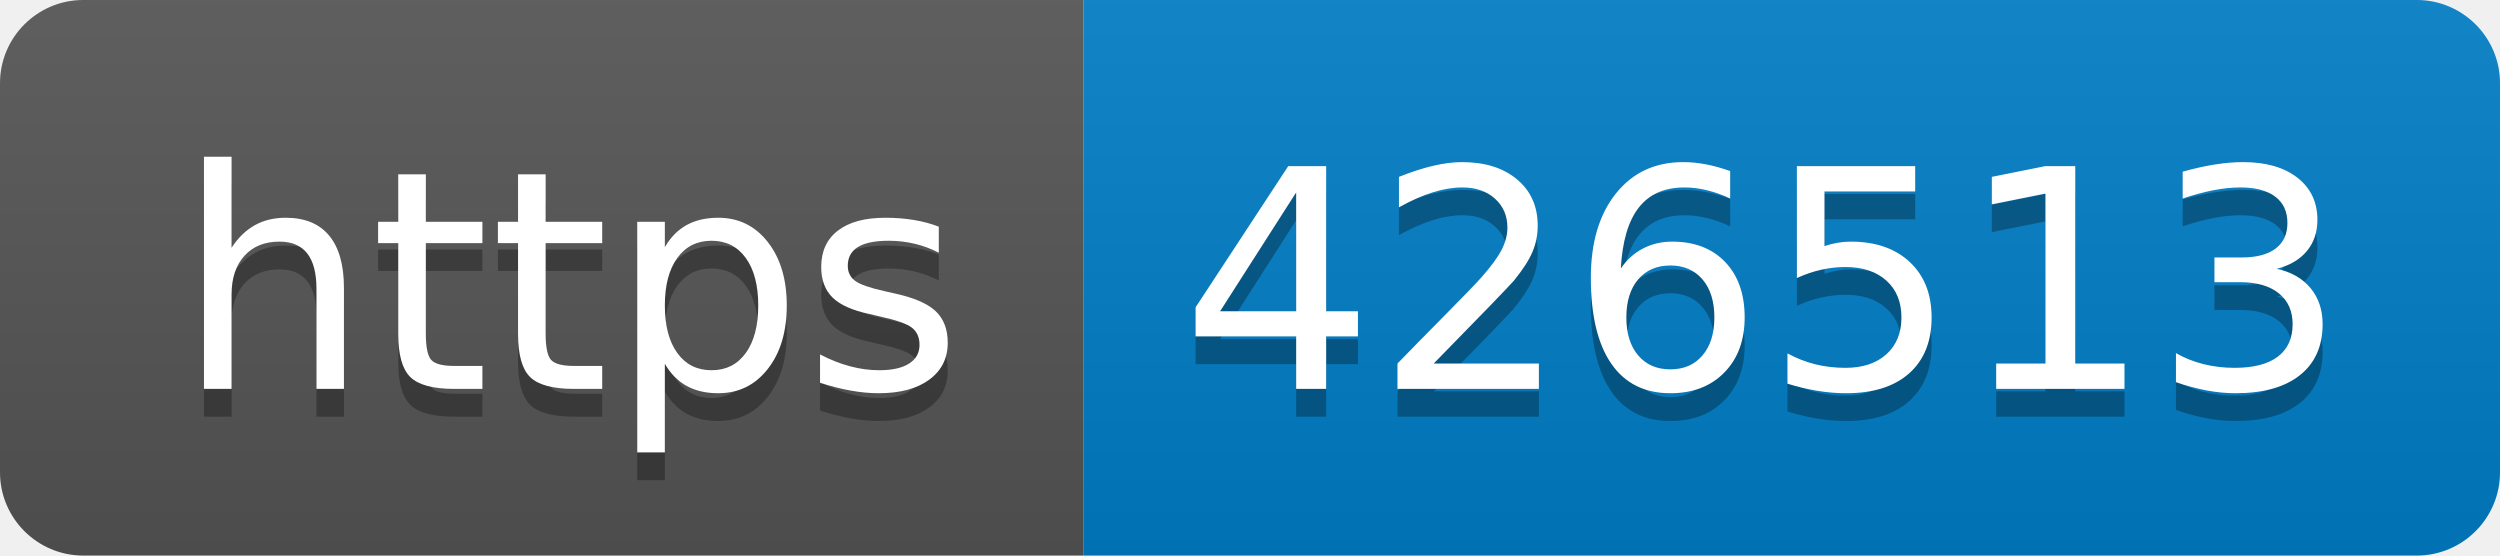
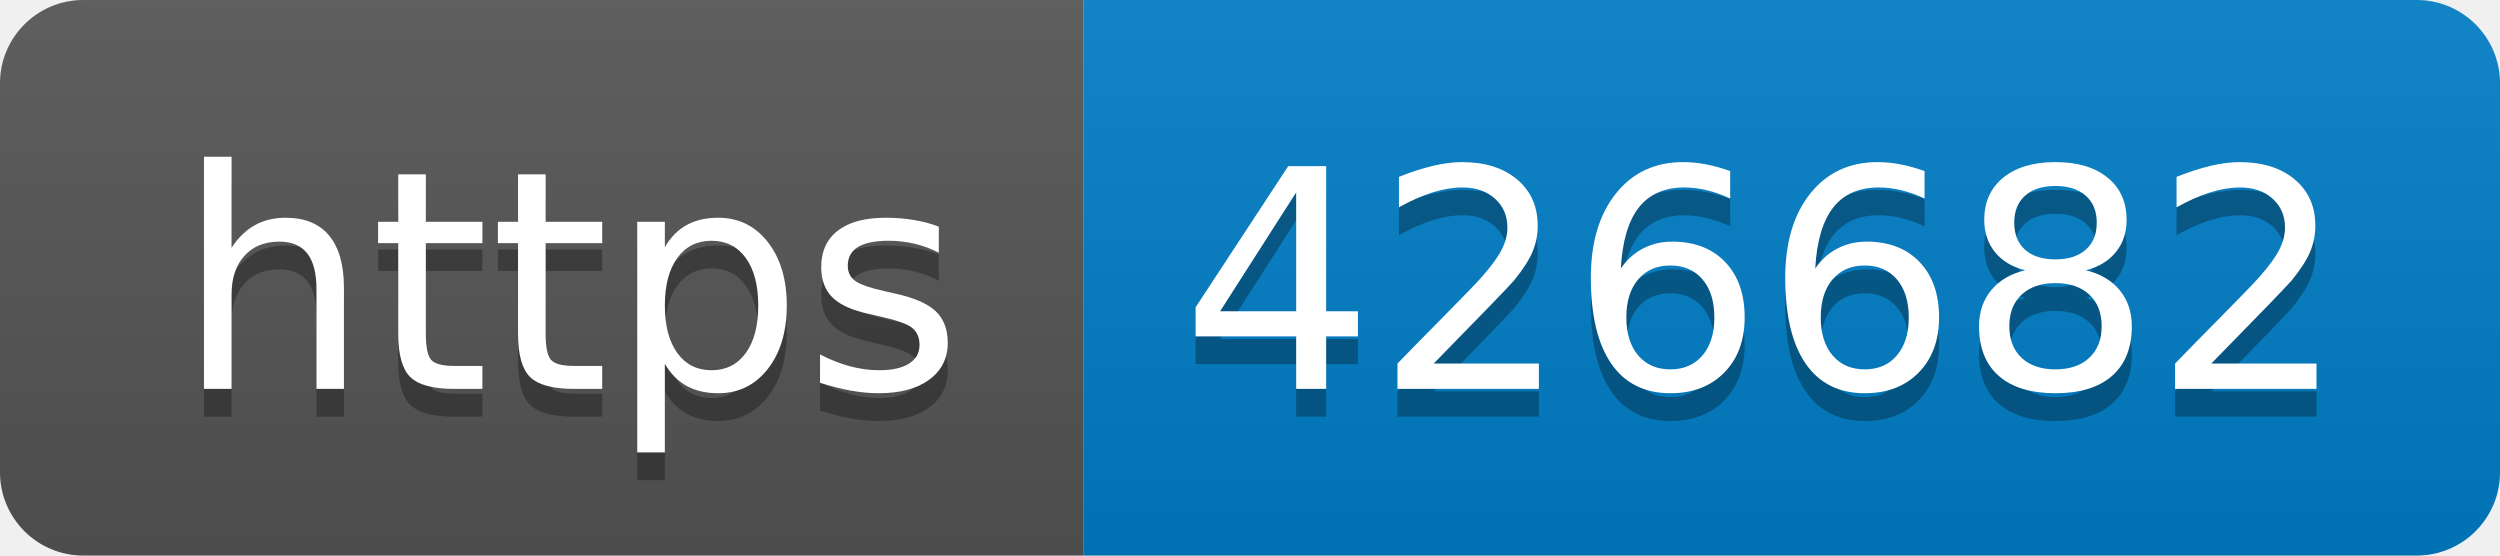
- <svg xmlns="http://www.w3.org/2000/svg" width="90" height="20" role="img" aria-label="https: 426513">
+ <svg xmlns="http://www.w3.org/2000/svg" width="90" height="20" role="img" aria-label="https: 426682">
  <linearGradient id="s" x2="0" y2="100%">
    <stop offset="0" stop-color="#bbb" stop-opacity=".1" />
    <stop offset="1" stop-opacity=".1" />
  </linearGradient>
  <clipPath id="r">
    <rect width="90" height="20" rx="3" fill="#fff" />
  </clipPath>
  <g clip-path="url(#r)">
    <rect width="39" height="20" fill="#555" />
    <rect x="39" width="51" height="20" fill="#007ec6" />
    <rect width="90" height="20" fill="url(#s)" />
  </g>
  <g fill="#fff" text-anchor="middle" font-family="Verdana,Geneva,DejaVu Sans,sans-serif" text-rendering="geometricPrecision" font-size="110">
    <text aria-hidden="true" x="205" y="150" fill="#010101" fill-opacity=".3" transform="scale(.1)" textLength="290">https</text>
    <text x="205" y="140" transform="scale(.1)" fill="#fff" textLength="290">https</text>
-     <text aria-hidden="true" x="635" y="150" fill="#010101" fill-opacity=".3" transform="scale(.1)" textLength="410">426513</text>
-     <text x="635" y="140" transform="scale(.1)" fill="#fff" textLength="410">426513</text>
+     <text aria-hidden="true" x="635" y="150" fill="#010101" fill-opacity=".3" transform="scale(.1)" textLength="410">426682</text>
+     <text x="635" y="140" transform="scale(.1)" fill="#fff" textLength="410">426682</text>
  </g>
</svg>
